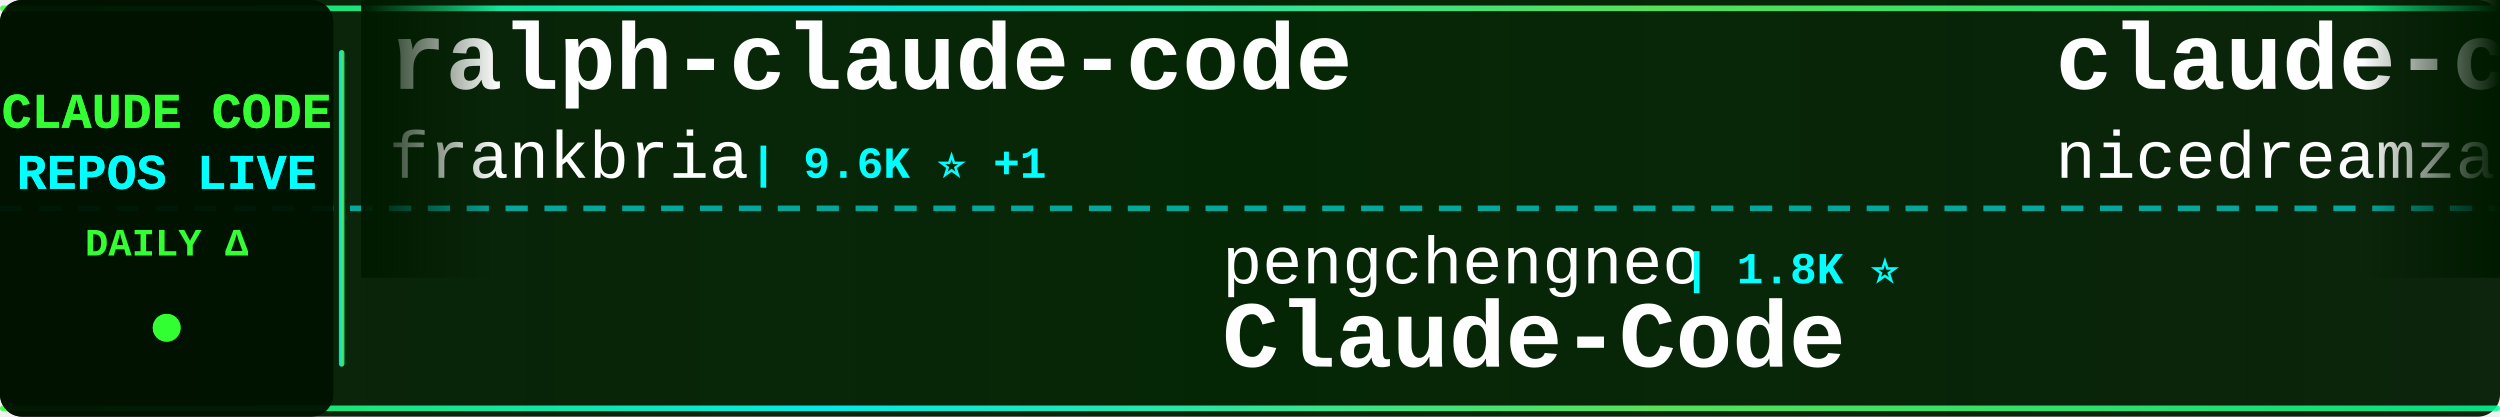
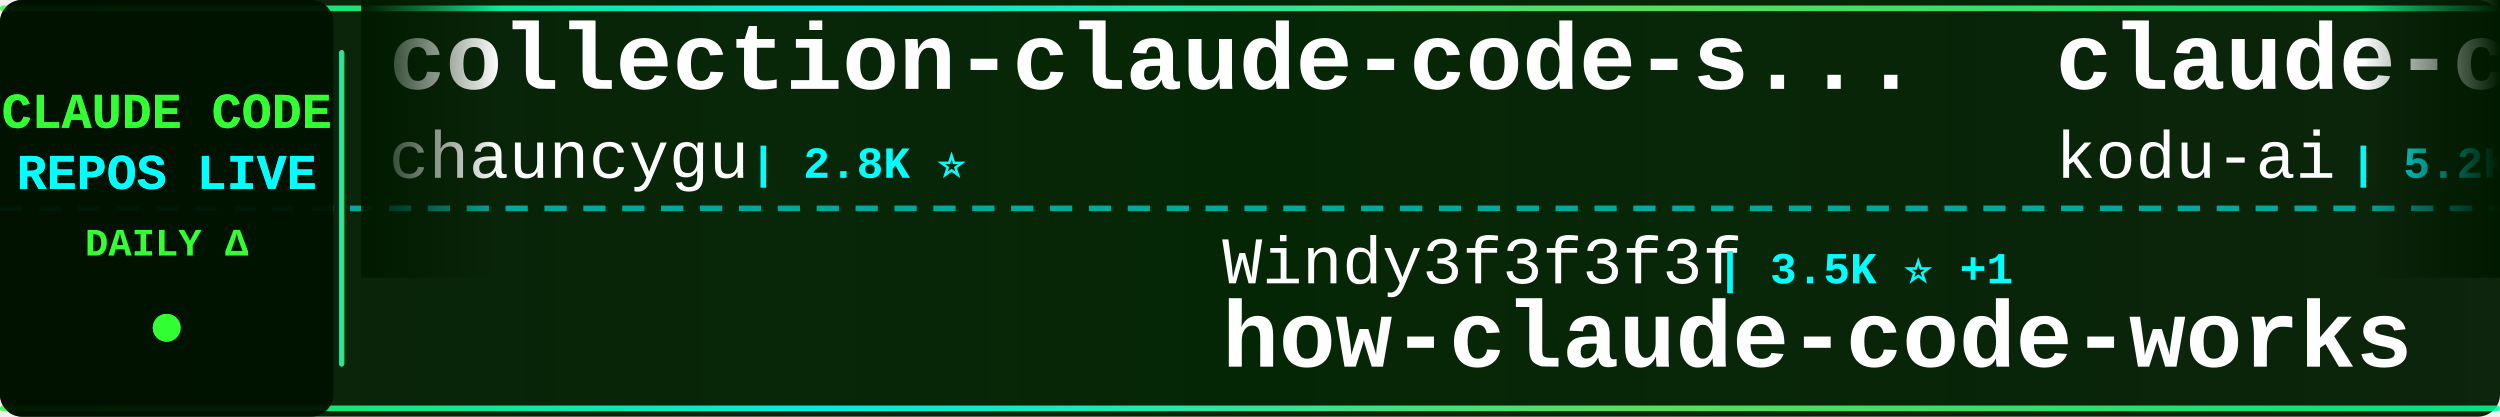
<svg xmlns="http://www.w3.org/2000/svg" width="900" height="150">
  <defs>
    <linearGradient id="tickerBg" x1="0%" y1="0%" x2="100%" y2="0%">
      <stop offset="0%" style="stop-color:#001a00;stop-opacity:0.95" />
      <stop offset="50%" style="stop-color:#002200;stop-opacity:0.98" />
      <stop offset="100%" style="stop-color:#001a00;stop-opacity:0.95" />
    </linearGradient>
    <linearGradient id="borderGrad" x1="0%" y1="0%" x2="100%" y2="0%">
      <stop offset="0%" style="stop-color:#33ff33;stop-opacity:0.85">
        <animate attributeName="stop-opacity" values="0.85;1;0.85" dur="2s" repeatCount="indefinite" />
      </stop>
      <stop offset="33%" style="stop-color:#00ffff;stop-opacity:0.9">
        <animate attributeName="stop-opacity" values="0.9;1;0.9" dur="2.2s" repeatCount="indefinite" />
      </stop>
      <stop offset="66%" style="stop-color:#66ff66;stop-opacity:0.85">
        <animate attributeName="stop-opacity" values="0.85;1;0.85" dur="1.8s" repeatCount="indefinite" />
      </stop>
      <stop offset="100%" style="stop-color:#00ff99;stop-opacity:0.85">
        <animate attributeName="stop-opacity" values="0.85;1;0.85" dur="2s" repeatCount="indefinite" />
      </stop>
    </linearGradient>
    <filter id="textGlow">
      <feGaussianBlur stdDeviation="0.1" result="coloredBlur" />
      <feMerge>
        <feMergeNode in="coloredBlur" />
        <feMergeNode in="SourceGraphic" />
      </feMerge>
    </filter>
    <filter id="metricGlow">
      <feGaussianBlur stdDeviation="0.2" result="coloredBlur" />
      <feMerge>
        <feMergeNode in="coloredBlur" />
        <feMergeNode in="SourceGraphic" />
      </feMerge>
    </filter>
    <linearGradient id="leftFade" x1="0%" y1="0%" x2="100%" y2="0%">
      <stop offset="0%" style="stop-color:#001a00;stop-opacity:1" />
      <stop offset="100%" style="stop-color:#001a00;stop-opacity:0" />
    </linearGradient>
    <linearGradient id="rightFade" x1="0%" y1="0%" x2="100%" y2="0%">
      <stop offset="0%" style="stop-color:#001a00;stop-opacity:0" />
      <stop offset="100%" style="stop-color:#001a00;stop-opacity:1" />
    </linearGradient>
  </defs>
  <rect width="900" height="150" fill="url(#tickerBg)" rx="8" />
  <rect x="0" y="2" width="900" height="2" fill="url(#borderGrad)" rx="1" />
  <rect x="0" y="146" width="900" height="2" fill="url(#borderGrad)" rx="1" />
  <line x1="0" y1="75" x2="900" y2="75" stroke="#00ffff" stroke-width="2" stroke-dasharray="8 6" opacity="0.6" />
  <rect x="0" y="0" width="120" height="150" fill="#001100" opacity="0.95" rx="8" />
  <text x="60" y="46" font-family="'Courier New', monospace" font-size="18" font-weight="bold" fill="#33ff33" text-anchor="middle" filter="url(#textGlow)">
    CLAUDE CODE
  </text>
  <text x="60" y="68" font-family="'Courier New', monospace" font-size="18" font-weight="bold" fill="#00ffff" text-anchor="middle" filter="url(#textGlow)">
    REPOS LIVE
  </text>
  <text x="60" y="92" font-family="'Courier New', monospace" font-size="14" font-weight="bold" fill="#33ff33" text-anchor="middle">
    DAILY Δ
  </text>
  <circle cx="60" cy="118" r="5" fill="#33ff33" filter="url(#metricGlow)">
    <animate attributeName="r" values="4;6;4" dur="1.5s" repeatCount="indefinite" />
    <animate attributeName="opacity" values="0.6;1;0.6" dur="1.5s" repeatCount="indefinite" />
  </circle>
  <rect x="122" y="18" width="2" height="114" fill="url(#borderGrad)" rx="1" />
  <clipPath id="tickerClip">
    <rect x="130" y="0" width="770" height="150" />
  </clipPath>
  <g clip-path="url(#tickerClip)">
    <g id="tickerItems">
      <animateTransform attributeName="transform" attributeType="XML" type="translate" from="0 0" to="-3000 0" dur="54s" repeatCount="indefinite" />
      <g transform="translate(0, 0)">
-         <text x="140" y="32" font-family="'Courier New', monospace" font-size="34" font-weight="bold" fill="#ffffff">ralph-claude-code</text>
-         <text x="140" y="64" font-family="'Courier New', monospace" font-size="24" font-weight="normal" fill="#ffffff" opacity="1.0">frankbria</text>
-         <text x="270" y="64" font-family="'Courier New', monospace" font-size="16" font-weight="bold" fill="#00ffff"> | 9.6K ⭐ +1</text>
+         <text x="140" y="32" font-family="'Courier New', monospace" font-size="34" font-weight="bold" fill="#ffffff">collection-claude-code-s...</text>
+         <text x="140" y="64" font-family="'Courier New', monospace" font-size="24" font-weight="normal" fill="#ffffff" opacity="1.0">chauncygu</text>
+         <text x="270" y="64" font-family="'Courier New', monospace" font-size="16" font-weight="bold" fill="#00ffff"> | 2.8K ⭐</text>
      </g>
      <g transform="translate(300, 0)">
-         <text x="140" y="102" font-family="'Courier New', monospace" font-size="24" font-weight="normal" fill="#ffffff" opacity="1.0">pengchengneo</text>
-         <text x="306" y="102" font-family="'Courier New', monospace" font-size="16" font-weight="bold" fill="#00ffff"> | 1.8K ⭐</text>
-         <text x="140" y="132" font-family="'Courier New', monospace" font-size="34" font-weight="bold" fill="#ffffff">Claude-Code</text>
+         <text x="140" y="102" font-family="'Courier New', monospace" font-size="24" font-weight="normal" fill="#ffffff" opacity="1.0">Windy3f3f3f3f</text>
+         <text x="318" y="102" font-family="'Courier New', monospace" font-size="16" font-weight="bold" fill="#00ffff"> | 3.5K ⭐ +1</text>
+         <text x="140" y="132" font-family="'Courier New', monospace" font-size="34" font-weight="bold" fill="#ffffff">how-claude-code-works</text>
      </g>
      <g transform="translate(600, 0)">
-         <text x="140" y="32" font-family="'Courier New', monospace" font-size="34" font-weight="bold" fill="#ffffff">claude-code-local</text>
-         <text x="140" y="64" font-family="'Courier New', monospace" font-size="24" font-weight="normal" fill="#ffffff" opacity="1.0">nicedreamzapp</text>
-         <text x="318" y="64" font-family="'Courier New', monospace" font-size="16" font-weight="bold" fill="#00ffff"> | 3.2K ⭐</text>
+         <text x="140" y="32" font-family="'Courier New', monospace" font-size="34" font-weight="bold" fill="#ffffff">claude-coder</text>
+         <text x="140" y="64" font-family="'Courier New', monospace" font-size="24" font-weight="normal" fill="#ffffff" opacity="1.0">kodu-ai</text>
+         <text x="246" y="64" font-family="'Courier New', monospace" font-size="16" font-weight="bold" fill="#00ffff"> | 5.2K ⭐</text>
      </g>
      <g transform="translate(900, 0)">
-         <text x="140" y="102" font-family="'Courier New', monospace" font-size="24" font-weight="normal" fill="#ffffff" opacity="1.0">Maciek-roboblog</text>
-         <text x="342" y="102" font-family="'Courier New', monospace" font-size="16" font-weight="bold" fill="#00ffff"> | 8.7K ⭐ +1</text>
-         <text x="140" y="132" font-family="'Courier New', monospace" font-size="34" font-weight="bold" fill="#ffffff">Claude-Code-Usage-Monito...</text>
+         <text x="140" y="102" font-family="'Courier New', monospace" font-size="24" font-weight="normal" fill="#ffffff" opacity="1.0">Donchitos</text>
+         <text x="270" y="102" font-family="'Courier New', monospace" font-size="16" font-weight="bold" fill="#00ffff"> | 24.5K ⭐ +3</text>
+         <text x="140" y="132" font-family="'Courier New', monospace" font-size="34" font-weight="bold" fill="#ffffff">Claude-Code-Game-Studios</text>
      </g>
      <g transform="translate(1200, 0)">
-         <text x="140" y="32" font-family="'Courier New', monospace" font-size="34" font-weight="bold" fill="#ffffff">claude-code-prompts</text>
-         <text x="140" y="64" font-family="'Courier New', monospace" font-size="24" font-weight="normal" fill="#ffffff" opacity="1.0">repowise-dev</text>
-         <text x="306" y="64" font-family="'Courier New', monospace" font-size="16" font-weight="bold" fill="#00ffff"> | 1.2K ⭐</text>
+         <text x="140" y="32" font-family="'Courier New', monospace" font-size="34" font-weight="bold" fill="#ffffff">Claude-Code-Usage-Monito...</text>
+         <text x="140" y="64" font-family="'Courier New', monospace" font-size="24" font-weight="normal" fill="#ffffff" opacity="1.0">Maciek-roboblog</text>
+         <text x="342" y="64" font-family="'Courier New', monospace" font-size="16" font-weight="bold" fill="#00ffff"> | 8.7K ⭐</text>
      </g>
      <g transform="translate(1500, 0)">
-         <text x="140" y="102" font-family="'Courier New', monospace" font-size="24" font-weight="normal" fill="#ffffff" opacity="1.0">wanshuiyin</text>
-         <text x="282" y="102" font-family="'Courier New', monospace" font-size="16" font-weight="bold" fill="#00ffff"> | 15.2K ⭐</text>
-         <text x="140" y="132" font-family="'Courier New', monospace" font-size="34" font-weight="bold" fill="#ffffff">Auto-claude-code-researc...</text>
+         <text x="140" y="102" font-family="'Courier New', monospace" font-size="24" font-weight="normal" fill="#ffffff" opacity="1.0">krusemediallc</text>
+         <text x="318" y="102" font-family="'Courier New', monospace" font-size="16" font-weight="bold" fill="#00ffff"> | 1.4K ⭐ +2</text>
+         <text x="140" y="132" font-family="'Courier New', monospace" font-size="34" font-weight="bold" fill="#ffffff">arcads-claude-code</text>
      </g>
      <g transform="translate(1800, 0)">
-         <text x="140" y="32" font-family="'Courier New', monospace" font-size="34" font-weight="bold" fill="#ffffff">my-claude-code-setup</text>
-         <text x="140" y="64" font-family="'Courier New', monospace" font-size="24" font-weight="normal" fill="#ffffff" opacity="1.0">centminmod</text>
-         <text x="282" y="64" font-family="'Courier New', monospace" font-size="16" font-weight="bold" fill="#00ffff"> | 2.6K ⭐</text>
+         <text x="140" y="32" font-family="'Courier New', monospace" font-size="34" font-weight="bold" fill="#ffffff">claude-code-transcripts</text>
+         <text x="140" y="64" font-family="'Courier New', monospace" font-size="24" font-weight="normal" fill="#ffffff" opacity="1.0">simonw</text>
+         <text x="234" y="64" font-family="'Courier New', monospace" font-size="16" font-weight="bold" fill="#00ffff"> | 1.7K ⭐</text>
      </g>
      <g transform="translate(2100, 0)">
-         <text x="140" y="102" font-family="'Courier New', monospace" font-size="24" font-weight="normal" fill="#ffffff" opacity="1.0">davila7</text>
-         <text x="246" y="102" font-family="'Courier New', monospace" font-size="16" font-weight="bold" fill="#00ffff"> | 30.4K ⭐ +2</text>
-         <text x="140" y="132" font-family="'Courier New', monospace" font-size="34" font-weight="bold" fill="#ffffff">claude-code-templates</text>
+         <text x="140" y="102" font-family="'Courier New', monospace" font-size="24" font-weight="normal" fill="#ffffff" opacity="1.0">liuup</text>
+         <text x="222" y="102" font-family="'Courier New', monospace" font-size="16" font-weight="bold" fill="#00ffff"> | 3.9K ⭐</text>
+         <text x="140" y="132" font-family="'Courier New', monospace" font-size="34" font-weight="bold" fill="#ffffff">claude-code-analysis</text>
      </g>
      <g transform="translate(2400, 0)">
-         <text x="140" y="32" font-family="'Courier New', monospace" font-size="34" font-weight="bold" fill="#ffffff">claude-code-source</text>
-         <text x="140" y="64" font-family="'Courier New', monospace" font-size="24" font-weight="normal" fill="#ffffff" opacity="1.0">hangsman</text>
-         <text x="258" y="64" font-family="'Courier New', monospace" font-size="16" font-weight="bold" fill="#00ffff"> | 791 ⭐ +1</text>
+         <text x="140" y="32" font-family="'Courier New', monospace" font-size="34" font-weight="bold" fill="#ffffff">everything-claude-code-z...</text>
+         <text x="140" y="64" font-family="'Courier New', monospace" font-size="24" font-weight="normal" fill="#ffffff" opacity="1.0">xu-xiang</text>
+         <text x="258" y="64" font-family="'Courier New', monospace" font-size="16" font-weight="bold" fill="#00ffff"> | 1.9K ⭐</text>
      </g>
      <g transform="translate(2700, 0)">
-         <text x="140" y="102" font-family="'Courier New', monospace" font-size="24" font-weight="normal" fill="#ffffff" opacity="1.0">asgeirtj</text>
-         <text x="258" y="102" font-family="'Courier New', monospace" font-size="16" font-weight="bold" fill="#00ffff"> | 63.6K ⭐ +9</text>
-         <text x="140" y="132" font-family="'Courier New', monospace" font-size="34" font-weight="bold" fill="#ffffff">system_prompts_leaks</text>
+         <text x="140" y="102" font-family="'Courier New', monospace" font-size="24" font-weight="normal" fill="#ffffff" opacity="1.0">Pimzino</text>
+         <text x="246" y="102" font-family="'Courier New', monospace" font-size="16" font-weight="bold" fill="#00ffff"> | 3.9K ⭐</text>
+         <text x="140" y="132" font-family="'Courier New', monospace" font-size="34" font-weight="bold" fill="#ffffff">claude-code-spec-workflo...</text>
      </g>
      <g transform="translate(3000, 0)">
-         <text x="140" y="32" font-family="'Courier New', monospace" font-size="34" font-weight="bold" fill="#ffffff">ralph-claude-code</text>
-         <text x="140" y="64" font-family="'Courier New', monospace" font-size="24" font-weight="normal" fill="#ffffff" opacity="1.0">frankbria</text>
-         <text x="270" y="64" font-family="'Courier New', monospace" font-size="16" font-weight="bold" fill="#00ffff"> | 9.6K ⭐ +1</text>
+         <text x="140" y="32" font-family="'Courier New', monospace" font-size="34" font-weight="bold" fill="#ffffff">collection-claude-code-s...</text>
+         <text x="140" y="64" font-family="'Courier New', monospace" font-size="24" font-weight="normal" fill="#ffffff" opacity="1.0">chauncygu</text>
+         <text x="270" y="64" font-family="'Courier New', monospace" font-size="16" font-weight="bold" fill="#00ffff"> | 2.8K ⭐</text>
      </g>
      <g transform="translate(3300, 0)">
-         <text x="140" y="102" font-family="'Courier New', monospace" font-size="24" font-weight="normal" fill="#ffffff" opacity="1.0">pengchengneo</text>
-         <text x="306" y="102" font-family="'Courier New', monospace" font-size="16" font-weight="bold" fill="#00ffff"> | 1.8K ⭐</text>
-         <text x="140" y="132" font-family="'Courier New', monospace" font-size="34" font-weight="bold" fill="#ffffff">Claude-Code</text>
+         <text x="140" y="102" font-family="'Courier New', monospace" font-size="24" font-weight="normal" fill="#ffffff" opacity="1.0">Windy3f3f3f3f</text>
+         <text x="318" y="102" font-family="'Courier New', monospace" font-size="16" font-weight="bold" fill="#00ffff"> | 3.5K ⭐ +1</text>
+         <text x="140" y="132" font-family="'Courier New', monospace" font-size="34" font-weight="bold" fill="#ffffff">how-claude-code-works</text>
      </g>
      <g transform="translate(3600, 0)">
-         <text x="140" y="32" font-family="'Courier New', monospace" font-size="34" font-weight="bold" fill="#ffffff">claude-code-local</text>
-         <text x="140" y="64" font-family="'Courier New', monospace" font-size="24" font-weight="normal" fill="#ffffff" opacity="1.0">nicedreamzapp</text>
-         <text x="318" y="64" font-family="'Courier New', monospace" font-size="16" font-weight="bold" fill="#00ffff"> | 3.2K ⭐</text>
+         <text x="140" y="32" font-family="'Courier New', monospace" font-size="34" font-weight="bold" fill="#ffffff">claude-coder</text>
+         <text x="140" y="64" font-family="'Courier New', monospace" font-size="24" font-weight="normal" fill="#ffffff" opacity="1.0">kodu-ai</text>
+         <text x="246" y="64" font-family="'Courier New', monospace" font-size="16" font-weight="bold" fill="#00ffff"> | 5.2K ⭐</text>
      </g>
      <g transform="translate(3900, 0)">
-         <text x="140" y="102" font-family="'Courier New', monospace" font-size="24" font-weight="normal" fill="#ffffff" opacity="1.0">Maciek-roboblog</text>
-         <text x="342" y="102" font-family="'Courier New', monospace" font-size="16" font-weight="bold" fill="#00ffff"> | 8.7K ⭐ +1</text>
-         <text x="140" y="132" font-family="'Courier New', monospace" font-size="34" font-weight="bold" fill="#ffffff">Claude-Code-Usage-Monito...</text>
+         <text x="140" y="102" font-family="'Courier New', monospace" font-size="24" font-weight="normal" fill="#ffffff" opacity="1.0">Donchitos</text>
+         <text x="270" y="102" font-family="'Courier New', monospace" font-size="16" font-weight="bold" fill="#00ffff"> | 24.5K ⭐ +3</text>
+         <text x="140" y="132" font-family="'Courier New', monospace" font-size="34" font-weight="bold" fill="#ffffff">Claude-Code-Game-Studios</text>
      </g>
    </g>
  </g>
  <rect x="130" y="0" width="50" height="100" fill="url(#leftFade)" />
  <rect x="850" y="0" width="50" height="100" fill="url(#rightFade)" />
</svg>
